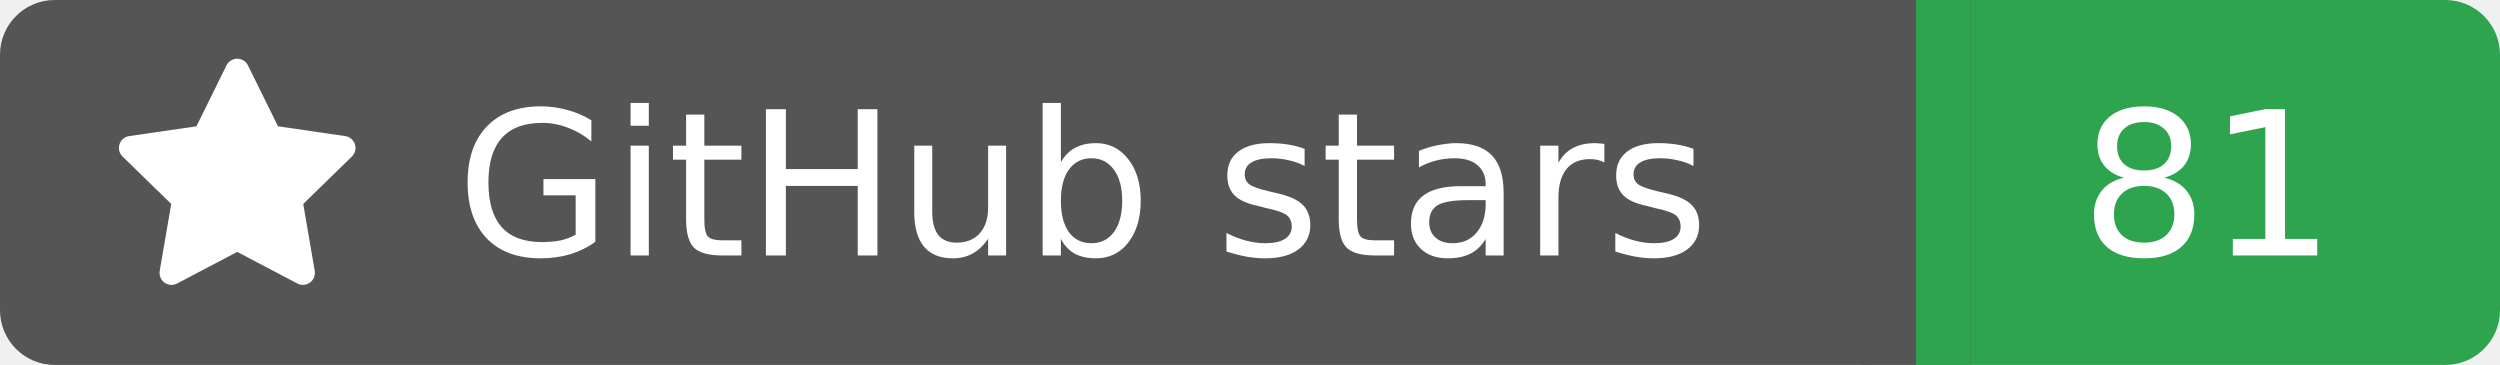
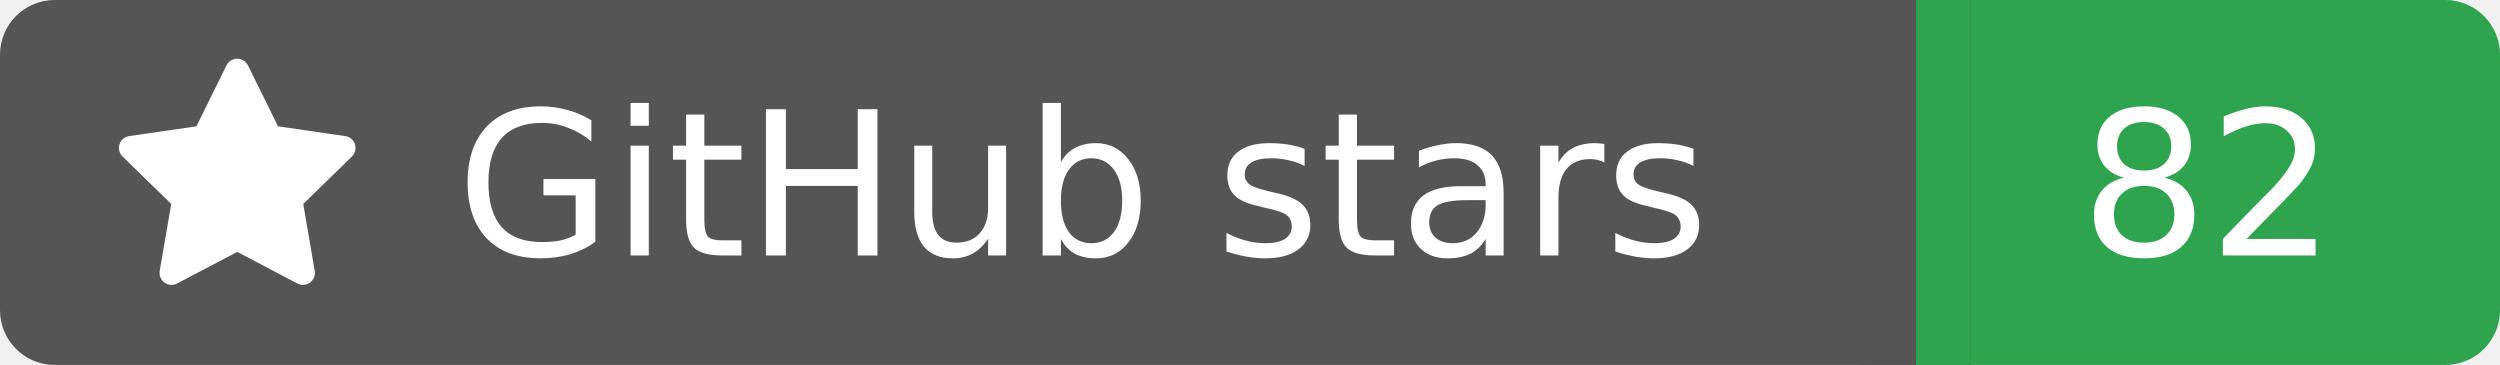
<svg xmlns="http://www.w3.org/2000/svg" width="137" height="20">
  <rect width="105" height="20" rx="3" fill="#555555" />
  <rect x="105" width="32" height="20" rx="3" fill="#2ea44f" />
  <rect x="102" width="6" height="20" fill="#555555" />
  <rect x="105" width="3" height="20" fill="#2ea44f" />
  <g transform="translate(6.0,3.0) scale(0.875)">
    <path d="M8 .25a.75.75 0 0 1 .673.418l1.882 3.815 4.21.612a.75.75 0 0 1 .416 1.279l-3.046 2.97.719 4.192a.751.751 0 0 1-1.088.791L8 12.347l-3.766 1.98a.75.75 0 0 1-1.088-.79l.72-4.194L.818 6.374a.75.75 0 0 1 .416-1.28l4.21-.611L7.327.668A.75.75 0 0 1 8 .25Z" fill="#fff" />
  </g>
  <text x="25" y="14.0" fill="#fff" font-family="Verdana,Geneva,DejaVu Sans,sans-serif" font-size="11" font-weight="normal" font-style="normal">GitHub stars</text>
-   <text x="121" y="14.0" fill="#fff" font-family="Verdana,Geneva,DejaVu Sans,sans-serif" font-size="11" font-weight="normal" font-style="normal" text-anchor="middle">81</text>
+   <text x="121" y="14.0" fill="#fff" font-family="Verdana,Geneva,DejaVu Sans,sans-serif" font-size="11" font-weight="normal" font-style="normal" text-anchor="middle">82</text>
</svg>
